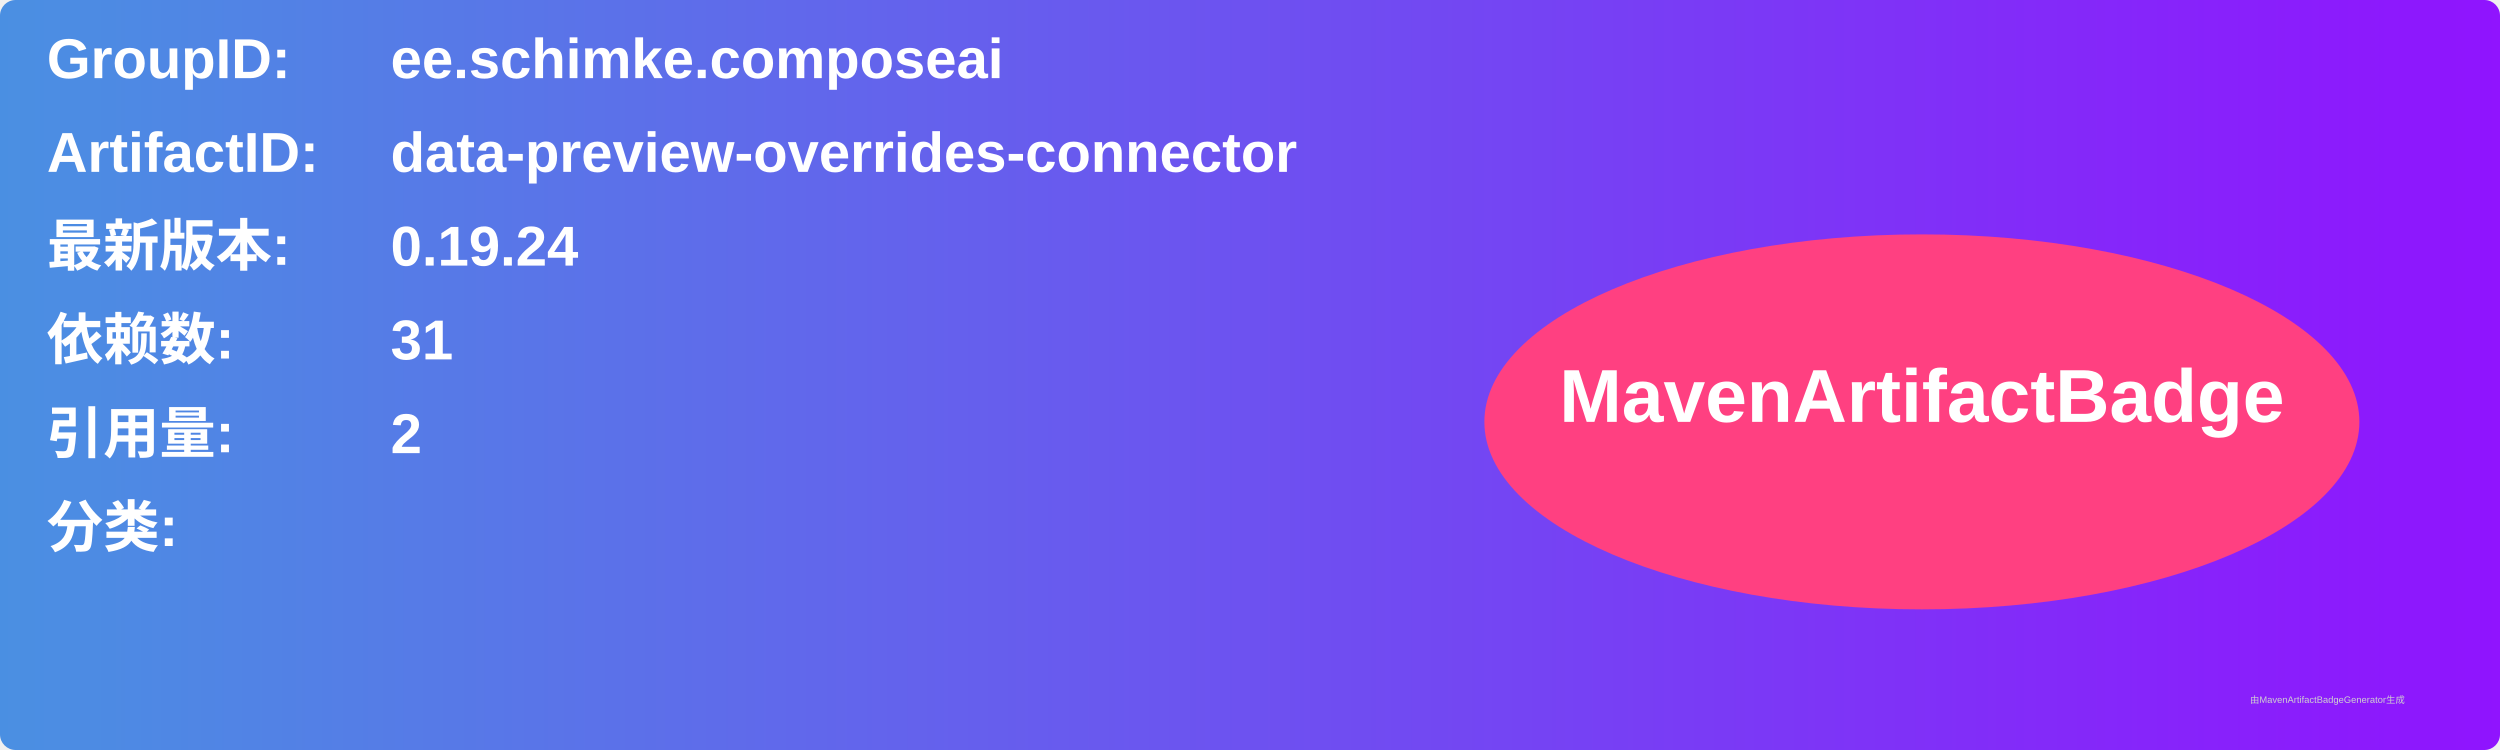
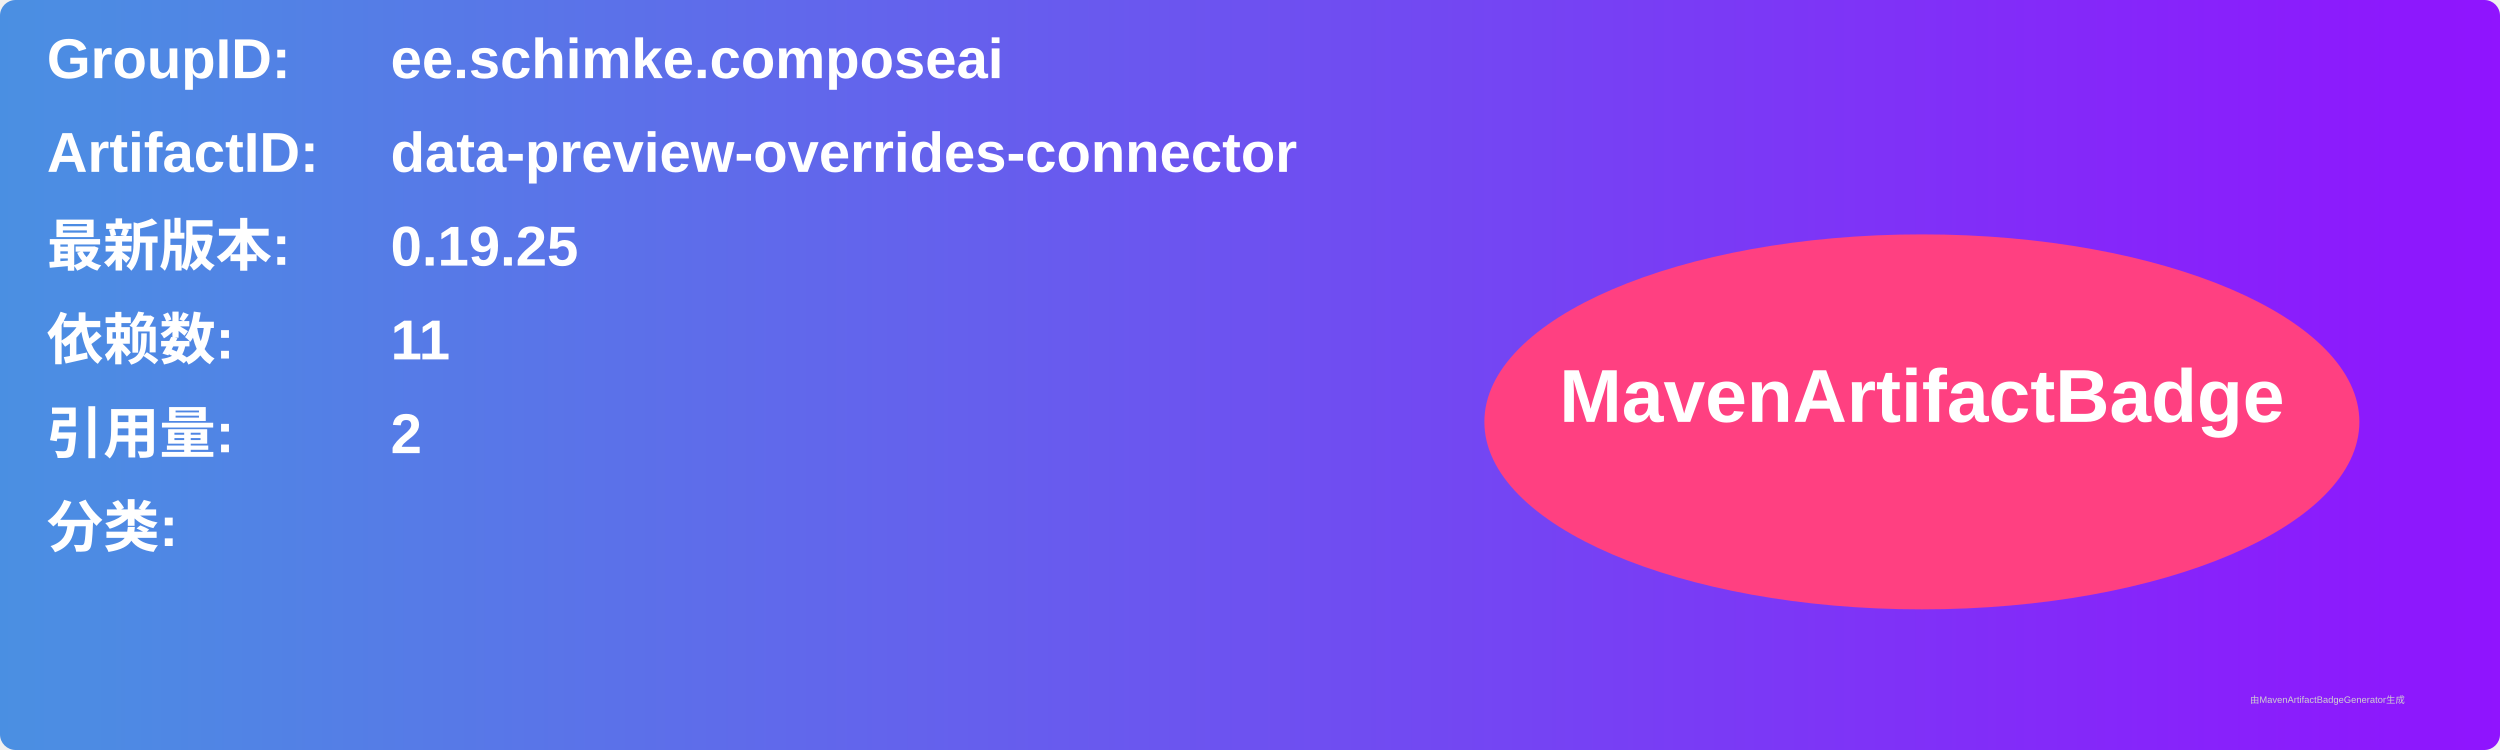
<svg xmlns="http://www.w3.org/2000/svg" width="800" height="240" viewBox="0 0 800 240">
  <linearGradient id="grad" x1="0%" y1="0%" x2="100%" y2="0%">
    <stop offset="0%" stop-color="#4a90e2" />
    <stop offset="100%" stop-color="#9013fe" />
  </linearGradient>
  <rect width="100%" height="100%" rx="5" ry="5" fill="url(#grad)" />
  <g transform="translate(15, 15)">
    <text x="0" y="10" font-family="Arial" font-size="18" fill="white" font-weight="bold" width="260">GroupID:</text>
    <text x="110" y="10" font-family="Arial" font-size="18" fill="white" font-weight="bold" width="460">ee.schimke.composeai</text>
    <text x="0" y="40" font-family="Arial" font-size="18" fill="white" font-weight="bold" width="260">ArtifactID:</text>
    <text x="110" y="40" font-family="Arial" font-size="18" fill="white" font-weight="bold" width="460">data-preview-overrides-connector</text>
    <text x="0" y="70" font-family="Arial" font-size="18" fill="white" font-weight="bold">最新版本:</text>
    <text x="110" y="70" font-family="Arial" font-size="18" fill="white" font-weight="bold">
-       <tspan font-weight="bold">0.19.24</tspan>
+       <tspan font-weight="bold">0.19.25</tspan>
    </text>
    <text x="0" y="100" font-family="Arial" font-size="18" fill="white" font-weight="bold">依赖数: </text>
    <text x="110" y="100" font-family="Arial" font-size="18" fill="white">
-       <tspan font-weight="bold">31</tspan>
+       <tspan font-weight="bold">11</tspan>
    </text>
    <text x="0" y="130" font-family="Arial" font-size="18" fill="white" font-weight="bold">引用量: </text>
    <text x="110" y="130" font-family="Arial" font-size="18" fill="white">
      <tspan font-weight="bold">2</tspan>
    </text>
    <text x="0" y="160" font-family="Arial" font-size="18" fill="white" font-weight="bold">分类:</text>
    <text x="10" y="190" font-family="Arial" font-size="10" fill="white">
      <tspan font-weight="bold" />
    </text>
    <ellipse cx="600" cy="120" rx="140" ry="60" fill="#ff4081" />
    <text x="600" y="120" text-anchor="middle" font-family="Arial" font-size="24" fill="white" font-weight="bold">MavenArtifactBadge</text>
  </g>
  <text x="720" y="225" font-family="Arial" font-size="3" fill="#d0d0d0">由MavenArtifactBadgeGenerator生成</text>
</svg>
